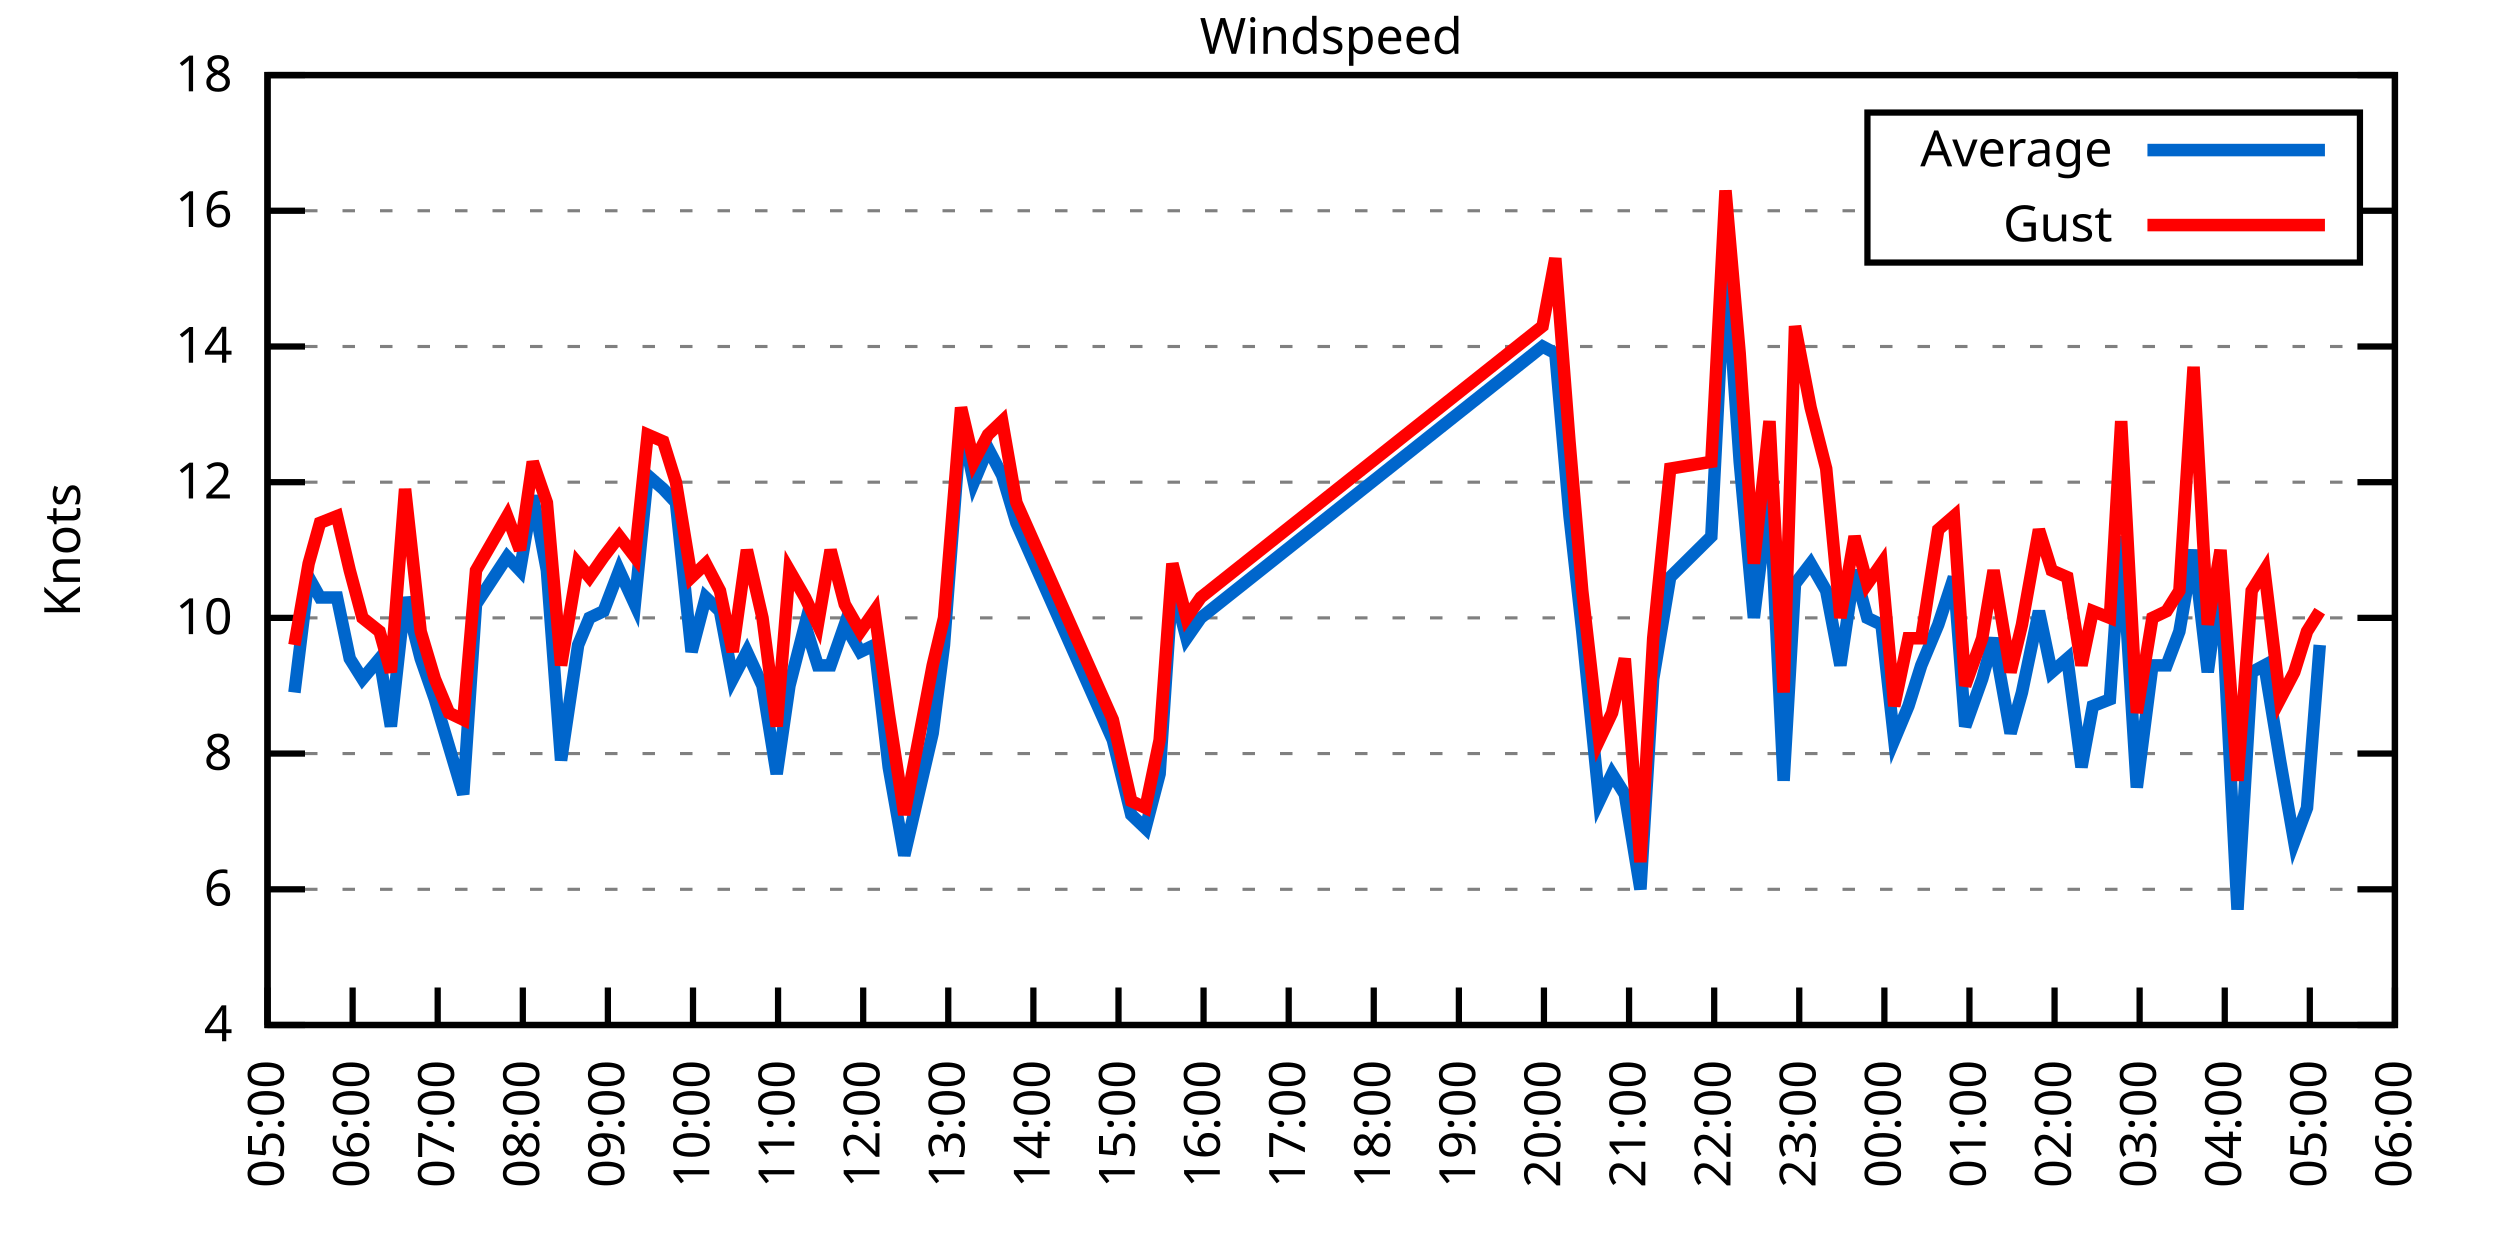
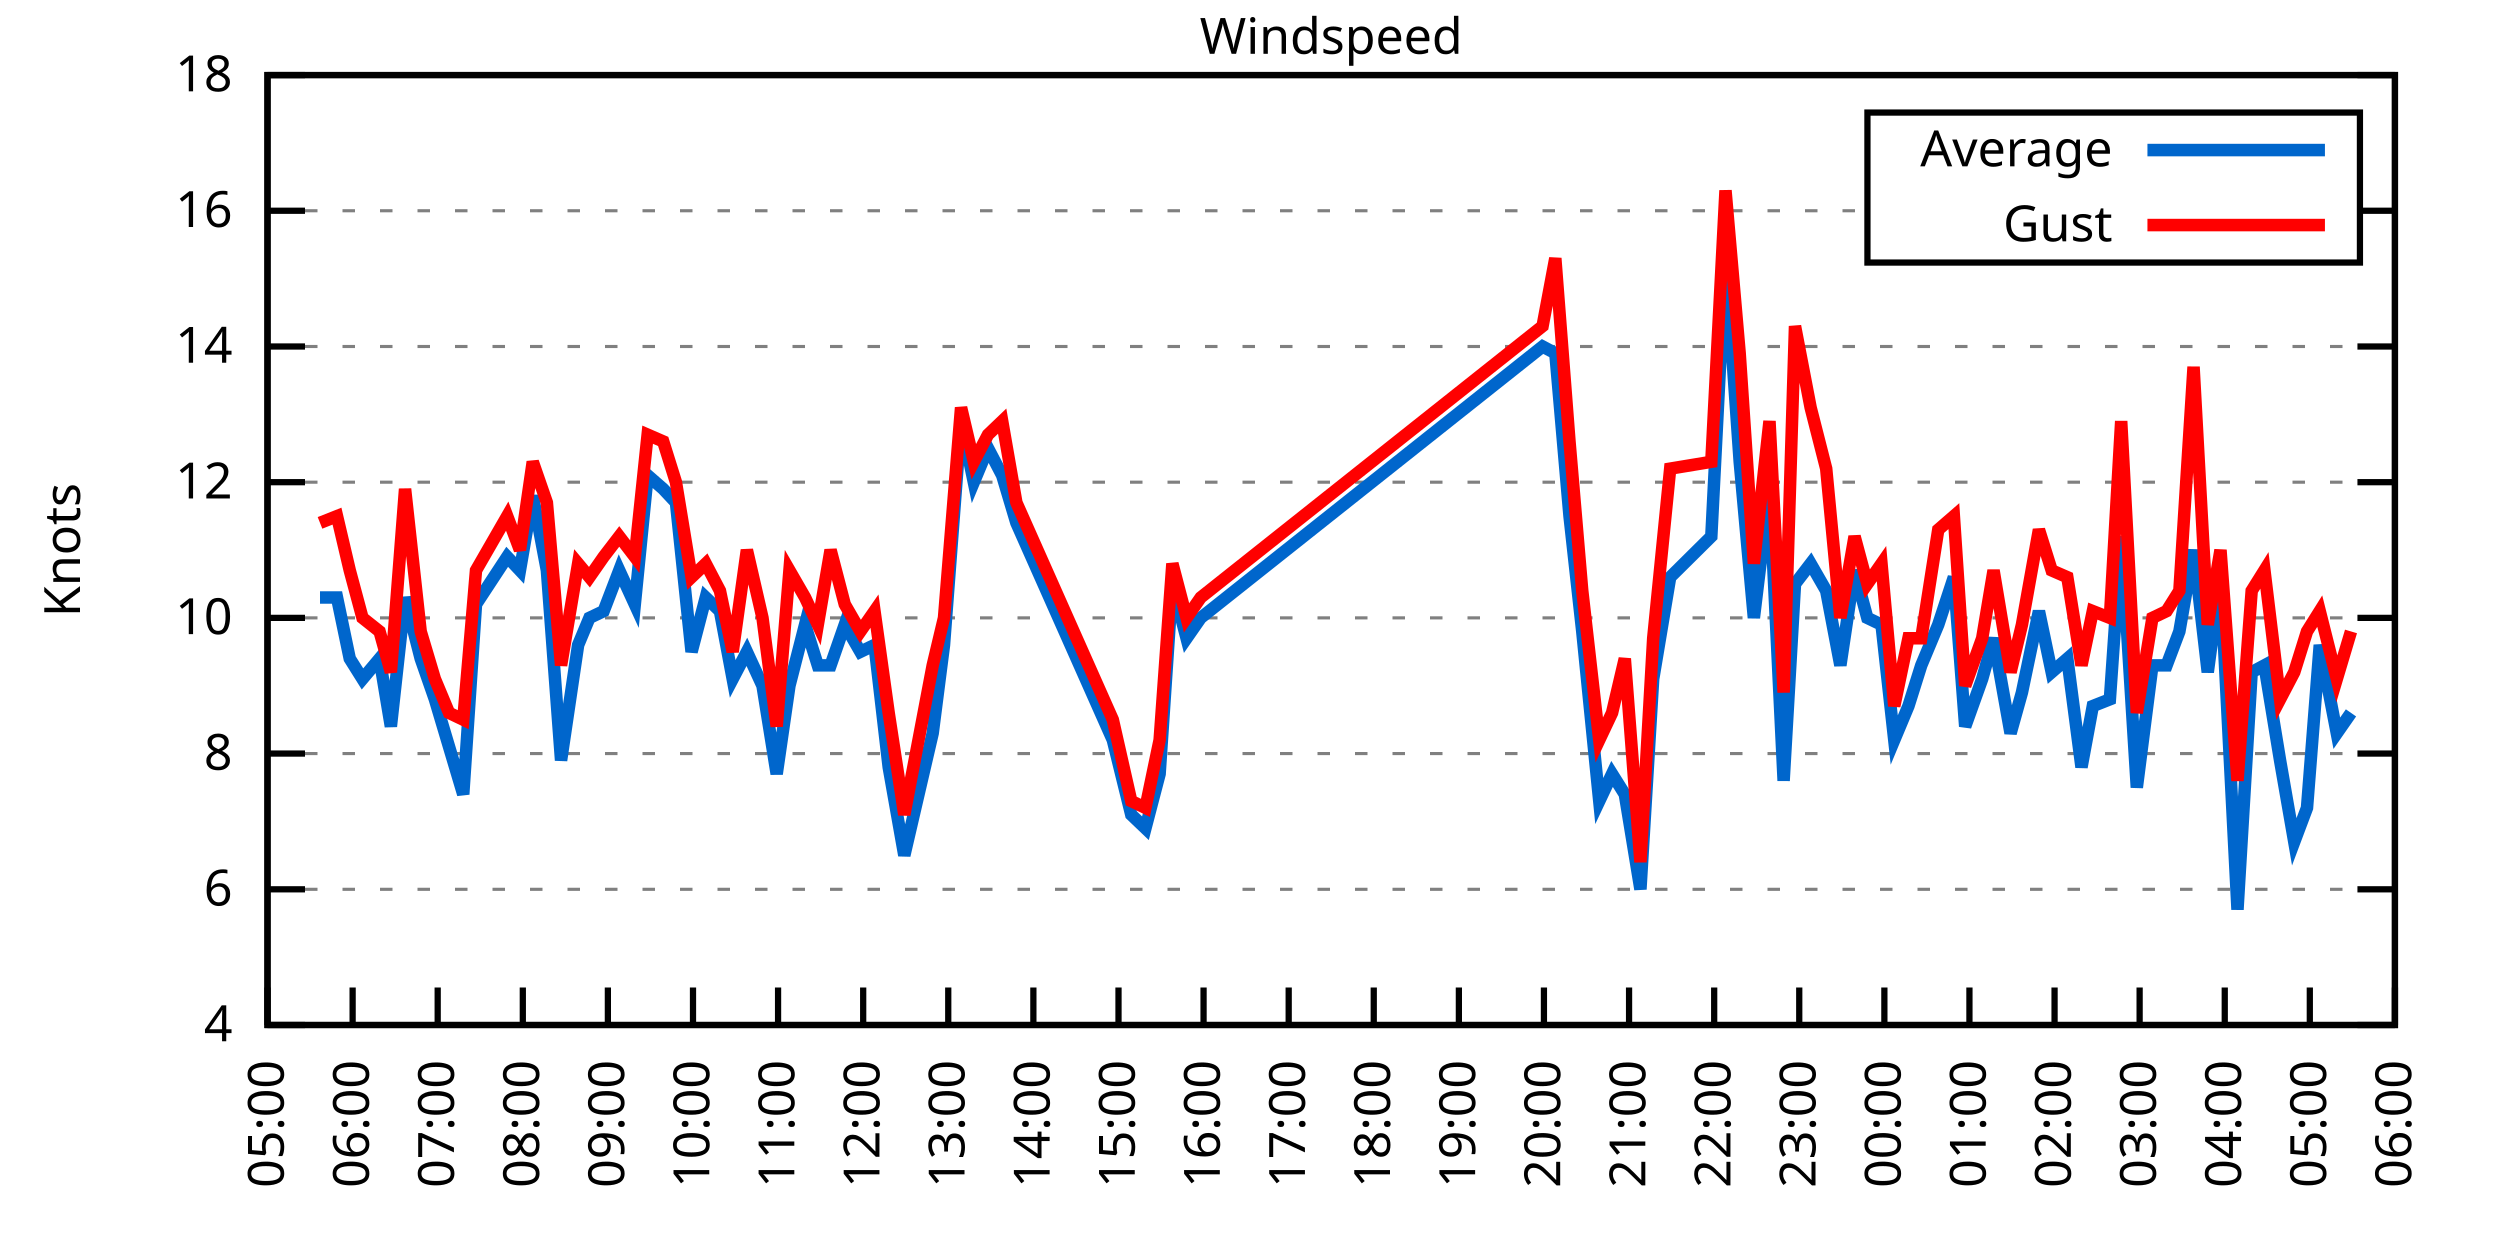
<svg xmlns="http://www.w3.org/2000/svg" xmlns:xlink="http://www.w3.org/1999/xlink" width="400" height="200" viewBox="0 0 400 200">
  <g id="gnuplot_canvas">
    <rect x="0" y="0" width="400" height="200" fill="none" />
    <defs>
      <circle id="gpDot" r="0.5" stroke-width="0.5" stroke="currentColor" />
      <path id="gpPt0" stroke-width="0.333" stroke="currentColor" d="M-1,0 h2 M0,-1 v2" />
      <path id="gpPt1" stroke-width="0.333" stroke="currentColor" d="M-1,-1 L1,1 M1,-1 L-1,1" />
      <path id="gpPt2" stroke-width="0.333" stroke="currentColor" d="M-1,0 L1,0 M0,-1 L0,1 M-1,-1 L1,1 M-1,1 L1,-1" />
      <rect id="gpPt3" stroke-width="0.333" stroke="currentColor" x="-1" y="-1" width="2" height="2" />
      <rect id="gpPt4" stroke-width="0.333" stroke="currentColor" fill="currentColor" x="-1" y="-1" width="2" height="2" />
      <circle id="gpPt5" stroke-width="0.333" stroke="currentColor" cx="0" cy="0" r="1" />
      <use xlink:href="#gpPt5" id="gpPt6" fill="currentColor" stroke="none" />
      <path id="gpPt7" stroke-width="0.333" stroke="currentColor" d="M0,-1.33 L-1.33,0.67 L1.33,0.67 z" />
      <use xlink:href="#gpPt7" id="gpPt8" fill="currentColor" stroke="none" />
      <use xlink:href="#gpPt7" id="gpPt9" stroke="currentColor" transform="rotate(180)" />
      <use xlink:href="#gpPt9" id="gpPt10" fill="currentColor" stroke="none" />
      <use xlink:href="#gpPt3" id="gpPt11" stroke="currentColor" transform="rotate(45)" />
      <use xlink:href="#gpPt11" id="gpPt12" fill="currentColor" stroke="none" />
      <path id="gpPt13" stroke-width="0.333" stroke="currentColor" d="M0,1.330 L1.265,0.411 L0.782,-1.067 L-0.782,-1.076 L-1.265,0.411 z" />
      <use xlink:href="#gpPt13" id="gpPt14" fill="currentColor" stroke="none" />
      <filter id="textbox" filterUnits="objectBoundingBox" x="0" y="0" height="1" width="1">
        <feFlood flood-color="white" flood-opacity="1" result="bgnd" />
        <feComposite in="SourceGraphic" in2="bgnd" operator="atop" />
      </filter>
      <filter id="greybox" filterUnits="objectBoundingBox" x="0" y="0" height="1" width="1">
        <feFlood flood-color="lightgrey" flood-opacity="1" result="grey" />
        <feComposite in="SourceGraphic" in2="grey" operator="atop" />
      </filter>
    </defs>
    <g fill="none" color="white" stroke="currentColor" stroke-width="1.00" stroke-linecap="butt" stroke-linejoin="miter">
</g>
    <g fill="none" color="black" stroke="currentColor" stroke-width="1.00" stroke-linecap="butt" stroke-linejoin="miter">
      <g stroke="none" shape-rendering="crispEdges">
        <polygon fill="rgb(255, 255, 255)" points="42.80,164.00 383.18,164.00 383.18,12.02 42.80,12.02 " />
      </g>
    </g>
    <g fill="none" color="black" stroke="currentColor" stroke-width="1.00" stroke-linecap="butt" stroke-linejoin="miter">
</g>
    <g fill="none" color="black" stroke="black" stroke-width="0.50" stroke-linecap="butt" stroke-linejoin="miter">
</g>
    <g fill="none" color="gray" stroke="currentColor" stroke-width="0.50" stroke-linecap="butt" stroke-linejoin="miter">
      <path stroke="gray" stroke-dasharray="2,4" class="gridline" d="M42.80,164.00 L383.19,164.00  " />
    </g>
    <g fill="none" color="gray" stroke="gray" stroke-width="1.00" stroke-linecap="butt" stroke-linejoin="miter">
</g>
    <g fill="none" color="black" stroke="currentColor" stroke-width="1.00" stroke-linecap="butt" stroke-linejoin="miter">
      <path stroke="black" d="M42.80,164.00 L48.80,164.00 M383.19,164.00 L377.19,164.00  " />
      <g transform="translate(37.20,166.60)" stroke="none" fill="black" font-family="Sans" font-size="8.00" text-anchor="end">
        <text>
          <tspan font-family="Sans"> 4</tspan>
        </text>
      </g>
    </g>
    <g fill="none" color="black" stroke="currentColor" stroke-width="1.00" stroke-linecap="butt" stroke-linejoin="miter">
</g>
    <g fill="none" color="black" stroke="black" stroke-width="0.50" stroke-linecap="butt" stroke-linejoin="miter">
</g>
    <g fill="none" color="gray" stroke="currentColor" stroke-width="0.50" stroke-linecap="butt" stroke-linejoin="miter">
      <path stroke="gray" stroke-dasharray="2,4" class="gridline" d="M42.80,142.29 L383.19,142.29  " />
    </g>
    <g fill="none" color="gray" stroke="gray" stroke-width="1.00" stroke-linecap="butt" stroke-linejoin="miter">
</g>
    <g fill="none" color="black" stroke="currentColor" stroke-width="1.00" stroke-linecap="butt" stroke-linejoin="miter">
      <path stroke="black" d="M42.80,142.29 L48.80,142.29 M383.19,142.29 L377.19,142.29  " />
      <g transform="translate(37.20,144.89)" stroke="none" fill="black" font-family="Sans" font-size="8.00" text-anchor="end">
        <text>
          <tspan font-family="Sans"> 6</tspan>
        </text>
      </g>
    </g>
    <g fill="none" color="black" stroke="currentColor" stroke-width="1.00" stroke-linecap="butt" stroke-linejoin="miter">
</g>
    <g fill="none" color="black" stroke="black" stroke-width="0.50" stroke-linecap="butt" stroke-linejoin="miter">
</g>
    <g fill="none" color="gray" stroke="currentColor" stroke-width="0.50" stroke-linecap="butt" stroke-linejoin="miter">
      <path stroke="gray" stroke-dasharray="2,4" class="gridline" d="M42.80,120.57 L383.19,120.57  " />
    </g>
    <g fill="none" color="gray" stroke="gray" stroke-width="1.00" stroke-linecap="butt" stroke-linejoin="miter">
</g>
    <g fill="none" color="black" stroke="currentColor" stroke-width="1.00" stroke-linecap="butt" stroke-linejoin="miter">
      <path stroke="black" d="M42.80,120.57 L48.80,120.57 M383.19,120.57 L377.19,120.57  " />
      <g transform="translate(37.20,123.17)" stroke="none" fill="black" font-family="Sans" font-size="8.00" text-anchor="end">
        <text>
          <tspan font-family="Sans"> 8</tspan>
        </text>
      </g>
    </g>
    <g fill="none" color="black" stroke="currentColor" stroke-width="1.00" stroke-linecap="butt" stroke-linejoin="miter">
</g>
    <g fill="none" color="black" stroke="black" stroke-width="0.50" stroke-linecap="butt" stroke-linejoin="miter">
</g>
    <g fill="none" color="gray" stroke="currentColor" stroke-width="0.50" stroke-linecap="butt" stroke-linejoin="miter">
      <path stroke="gray" stroke-dasharray="2,4" class="gridline" d="M42.80,98.86 L383.19,98.86  " />
    </g>
    <g fill="none" color="gray" stroke="gray" stroke-width="1.00" stroke-linecap="butt" stroke-linejoin="miter">
</g>
    <g fill="none" color="black" stroke="currentColor" stroke-width="1.00" stroke-linecap="butt" stroke-linejoin="miter">
      <path stroke="black" d="M42.80,98.86 L48.80,98.86 M383.19,98.86 L377.19,98.86  " />
      <g transform="translate(37.20,101.46)" stroke="none" fill="black" font-family="Sans" font-size="8.00" text-anchor="end">
        <text>
          <tspan font-family="Sans"> 10</tspan>
        </text>
      </g>
    </g>
    <g fill="none" color="black" stroke="currentColor" stroke-width="1.00" stroke-linecap="butt" stroke-linejoin="miter">
</g>
    <g fill="none" color="black" stroke="black" stroke-width="0.50" stroke-linecap="butt" stroke-linejoin="miter">
</g>
    <g fill="none" color="gray" stroke="currentColor" stroke-width="0.50" stroke-linecap="butt" stroke-linejoin="miter">
      <path stroke="gray" stroke-dasharray="2,4" class="gridline" d="M42.80,77.15 L383.19,77.15  " />
    </g>
    <g fill="none" color="gray" stroke="gray" stroke-width="1.00" stroke-linecap="butt" stroke-linejoin="miter">
</g>
    <g fill="none" color="black" stroke="currentColor" stroke-width="1.00" stroke-linecap="butt" stroke-linejoin="miter">
      <path stroke="black" d="M42.80,77.15 L48.80,77.15 M383.19,77.15 L377.19,77.15  " />
      <g transform="translate(37.20,79.75)" stroke="none" fill="black" font-family="Sans" font-size="8.00" text-anchor="end">
        <text>
          <tspan font-family="Sans"> 12</tspan>
        </text>
      </g>
    </g>
    <g fill="none" color="black" stroke="currentColor" stroke-width="1.00" stroke-linecap="butt" stroke-linejoin="miter">
</g>
    <g fill="none" color="black" stroke="black" stroke-width="0.50" stroke-linecap="butt" stroke-linejoin="miter">
</g>
    <g fill="none" color="gray" stroke="currentColor" stroke-width="0.50" stroke-linecap="butt" stroke-linejoin="miter">
      <path stroke="gray" stroke-dasharray="2,4" class="gridline" d="M42.80,55.44 L383.19,55.44  " />
    </g>
    <g fill="none" color="gray" stroke="gray" stroke-width="1.00" stroke-linecap="butt" stroke-linejoin="miter">
</g>
    <g fill="none" color="black" stroke="currentColor" stroke-width="1.00" stroke-linecap="butt" stroke-linejoin="miter">
      <path stroke="black" d="M42.80,55.44 L48.80,55.44 M383.19,55.44 L377.19,55.44  " />
      <g transform="translate(37.20,58.04)" stroke="none" fill="black" font-family="Sans" font-size="8.00" text-anchor="end">
        <text>
          <tspan font-family="Sans"> 14</tspan>
        </text>
      </g>
    </g>
    <g fill="none" color="black" stroke="currentColor" stroke-width="1.00" stroke-linecap="butt" stroke-linejoin="miter">
</g>
    <g fill="none" color="black" stroke="black" stroke-width="0.50" stroke-linecap="butt" stroke-linejoin="miter">
</g>
    <g fill="none" color="gray" stroke="currentColor" stroke-width="0.50" stroke-linecap="butt" stroke-linejoin="miter">
      <path stroke="gray" stroke-dasharray="2,4" class="gridline" d="M42.80,33.72 L298.79,33.72 M377.59,33.72 L383.19,33.72  " />
    </g>
    <g fill="none" color="gray" stroke="gray" stroke-width="1.00" stroke-linecap="butt" stroke-linejoin="miter">
</g>
    <g fill="none" color="black" stroke="currentColor" stroke-width="1.00" stroke-linecap="butt" stroke-linejoin="miter">
      <path stroke="black" d="M42.80,33.72 L48.80,33.72 M383.19,33.72 L377.19,33.72  " />
      <g transform="translate(37.20,36.32)" stroke="none" fill="black" font-family="Sans" font-size="8.00" text-anchor="end">
        <text>
          <tspan font-family="Sans"> 16</tspan>
        </text>
      </g>
    </g>
    <g fill="none" color="black" stroke="currentColor" stroke-width="1.00" stroke-linecap="butt" stroke-linejoin="miter">
</g>
    <g fill="none" color="black" stroke="black" stroke-width="0.50" stroke-linecap="butt" stroke-linejoin="miter">
</g>
    <g fill="none" color="gray" stroke="currentColor" stroke-width="0.50" stroke-linecap="butt" stroke-linejoin="miter">
      <path stroke="gray" stroke-dasharray="2,4" class="gridline" d="M42.80,12.01 L383.19,12.01  " />
    </g>
    <g fill="none" color="gray" stroke="gray" stroke-width="1.00" stroke-linecap="butt" stroke-linejoin="miter">
</g>
    <g fill="none" color="black" stroke="currentColor" stroke-width="1.00" stroke-linecap="butt" stroke-linejoin="miter">
      <path stroke="black" d="M42.80,12.01 L48.80,12.01 M383.19,12.01 L377.19,12.01  " />
      <g transform="translate(37.20,14.61)" stroke="none" fill="black" font-family="Sans" font-size="8.00" text-anchor="end">
        <text>
          <tspan font-family="Sans"> 18</tspan>
        </text>
      </g>
    </g>
    <g fill="none" color="black" stroke="currentColor" stroke-width="1.00" stroke-linecap="butt" stroke-linejoin="miter">
      <path stroke="black" d="M42.80,164.00 L42.80,158.00  " />
      <g transform="translate(45.40,169.60) rotate(270.00)" stroke="none" fill="black" font-family="Sans" font-size="8.00" text-anchor="end">
        <text>
          <tspan font-family="Sans">05:00</tspan>
        </text>
      </g>
    </g>
    <g fill="none" color="black" stroke="currentColor" stroke-width="1.00" stroke-linecap="butt" stroke-linejoin="miter">
      <path stroke="black" d="M56.42,164.00 L56.42,158.00  " />
      <g transform="translate(59.02,169.60) rotate(270.00)" stroke="none" fill="black" font-family="Sans" font-size="8.00" text-anchor="end">
        <text>
          <tspan font-family="Sans">06:00</tspan>
        </text>
      </g>
    </g>
    <g fill="none" color="black" stroke="currentColor" stroke-width="1.00" stroke-linecap="butt" stroke-linejoin="miter">
      <path stroke="black" d="M70.03,164.00 L70.03,158.00  " />
      <g transform="translate(72.63,169.60) rotate(270.00)" stroke="none" fill="black" font-family="Sans" font-size="8.00" text-anchor="end">
        <text>
          <tspan font-family="Sans">07:00</tspan>
        </text>
      </g>
    </g>
    <g fill="none" color="black" stroke="currentColor" stroke-width="1.00" stroke-linecap="butt" stroke-linejoin="miter">
      <path stroke="black" d="M83.65,164.00 L83.65,158.00  " />
      <g transform="translate(86.25,169.60) rotate(270.00)" stroke="none" fill="black" font-family="Sans" font-size="8.00" text-anchor="end">
        <text>
          <tspan font-family="Sans">08:00</tspan>
        </text>
      </g>
    </g>
    <g fill="none" color="black" stroke="currentColor" stroke-width="1.00" stroke-linecap="butt" stroke-linejoin="miter">
      <path stroke="black" d="M97.26,164.00 L97.26,158.00  " />
      <g transform="translate(99.86,169.60) rotate(270.00)" stroke="none" fill="black" font-family="Sans" font-size="8.00" text-anchor="end">
        <text>
          <tspan font-family="Sans">09:00</tspan>
        </text>
      </g>
    </g>
    <g fill="none" color="black" stroke="currentColor" stroke-width="1.00" stroke-linecap="butt" stroke-linejoin="miter">
      <path stroke="black" d="M110.88,164.00 L110.88,158.00  " />
      <g transform="translate(113.48,169.60) rotate(270.00)" stroke="none" fill="black" font-family="Sans" font-size="8.00" text-anchor="end">
        <text>
          <tspan font-family="Sans">10:00</tspan>
        </text>
      </g>
    </g>
    <g fill="none" color="black" stroke="currentColor" stroke-width="1.00" stroke-linecap="butt" stroke-linejoin="miter">
      <path stroke="black" d="M124.49,164.00 L124.49,158.00  " />
      <g transform="translate(127.09,169.60) rotate(270.00)" stroke="none" fill="black" font-family="Sans" font-size="8.00" text-anchor="end">
        <text>
          <tspan font-family="Sans">11:00</tspan>
        </text>
      </g>
    </g>
    <g fill="none" color="black" stroke="currentColor" stroke-width="1.00" stroke-linecap="butt" stroke-linejoin="miter">
      <path stroke="black" d="M138.11,164.00 L138.11,158.00  " />
      <g transform="translate(140.71,169.60) rotate(270.00)" stroke="none" fill="black" font-family="Sans" font-size="8.00" text-anchor="end">
        <text>
          <tspan font-family="Sans">12:00</tspan>
        </text>
      </g>
    </g>
    <g fill="none" color="black" stroke="currentColor" stroke-width="1.00" stroke-linecap="butt" stroke-linejoin="miter">
      <path stroke="black" d="M151.72,164.00 L151.72,158.00  " />
      <g transform="translate(154.32,169.60) rotate(270.00)" stroke="none" fill="black" font-family="Sans" font-size="8.00" text-anchor="end">
        <text>
          <tspan font-family="Sans">13:00</tspan>
        </text>
      </g>
    </g>
    <g fill="none" color="black" stroke="currentColor" stroke-width="1.00" stroke-linecap="butt" stroke-linejoin="miter">
      <path stroke="black" d="M165.34,164.00 L165.34,158.00  " />
      <g transform="translate(167.94,169.60) rotate(270.00)" stroke="none" fill="black" font-family="Sans" font-size="8.00" text-anchor="end">
        <text>
          <tspan font-family="Sans">14:00</tspan>
        </text>
      </g>
    </g>
    <g fill="none" color="black" stroke="currentColor" stroke-width="1.00" stroke-linecap="butt" stroke-linejoin="miter">
      <path stroke="black" d="M178.96,164.00 L178.96,158.00  " />
      <g transform="translate(181.56,169.60) rotate(270.00)" stroke="none" fill="black" font-family="Sans" font-size="8.00" text-anchor="end">
        <text>
          <tspan font-family="Sans">15:00</tspan>
        </text>
      </g>
    </g>
    <g fill="none" color="black" stroke="currentColor" stroke-width="1.00" stroke-linecap="butt" stroke-linejoin="miter">
      <path stroke="black" d="M192.57,164.00 L192.57,158.00  " />
      <g transform="translate(195.17,169.60) rotate(270.00)" stroke="none" fill="black" font-family="Sans" font-size="8.00" text-anchor="end">
        <text>
          <tspan font-family="Sans">16:00</tspan>
        </text>
      </g>
    </g>
    <g fill="none" color="black" stroke="currentColor" stroke-width="1.00" stroke-linecap="butt" stroke-linejoin="miter">
      <path stroke="black" d="M206.19,164.00 L206.19,158.00  " />
      <g transform="translate(208.79,169.60) rotate(270.00)" stroke="none" fill="black" font-family="Sans" font-size="8.00" text-anchor="end">
        <text>
          <tspan font-family="Sans">17:00</tspan>
        </text>
      </g>
    </g>
    <g fill="none" color="black" stroke="currentColor" stroke-width="1.00" stroke-linecap="butt" stroke-linejoin="miter">
      <path stroke="black" d="M219.80,164.00 L219.80,158.00  " />
      <g transform="translate(222.40,169.60) rotate(270.00)" stroke="none" fill="black" font-family="Sans" font-size="8.00" text-anchor="end">
        <text>
          <tspan font-family="Sans">18:00</tspan>
        </text>
      </g>
    </g>
    <g fill="none" color="black" stroke="currentColor" stroke-width="1.00" stroke-linecap="butt" stroke-linejoin="miter">
      <path stroke="black" d="M233.42,164.00 L233.42,158.00  " />
      <g transform="translate(236.02,169.60) rotate(270.00)" stroke="none" fill="black" font-family="Sans" font-size="8.00" text-anchor="end">
        <text>
          <tspan font-family="Sans">19:00</tspan>
        </text>
      </g>
    </g>
    <g fill="none" color="black" stroke="currentColor" stroke-width="1.00" stroke-linecap="butt" stroke-linejoin="miter">
      <path stroke="black" d="M247.03,164.00 L247.03,158.00  " />
      <g transform="translate(249.63,169.60) rotate(270.00)" stroke="none" fill="black" font-family="Sans" font-size="8.00" text-anchor="end">
        <text>
          <tspan font-family="Sans">20:00</tspan>
        </text>
      </g>
    </g>
    <g fill="none" color="black" stroke="currentColor" stroke-width="1.00" stroke-linecap="butt" stroke-linejoin="miter">
      <path stroke="black" d="M260.65,164.00 L260.65,158.00  " />
      <g transform="translate(263.25,169.60) rotate(270.00)" stroke="none" fill="black" font-family="Sans" font-size="8.00" text-anchor="end">
        <text>
          <tspan font-family="Sans">21:00</tspan>
        </text>
      </g>
    </g>
    <g fill="none" color="black" stroke="currentColor" stroke-width="1.00" stroke-linecap="butt" stroke-linejoin="miter">
      <path stroke="black" d="M274.27,164.00 L274.27,158.00  " />
      <g transform="translate(276.87,169.60) rotate(270.00)" stroke="none" fill="black" font-family="Sans" font-size="8.00" text-anchor="end">
        <text>
          <tspan font-family="Sans">22:00</tspan>
        </text>
      </g>
    </g>
    <g fill="none" color="black" stroke="currentColor" stroke-width="1.00" stroke-linecap="butt" stroke-linejoin="miter">
      <path stroke="black" d="M287.88,164.00 L287.88,158.00  " />
      <g transform="translate(290.48,169.60) rotate(270.00)" stroke="none" fill="black" font-family="Sans" font-size="8.00" text-anchor="end">
        <text>
          <tspan font-family="Sans">23:00</tspan>
        </text>
      </g>
    </g>
    <g fill="none" color="black" stroke="currentColor" stroke-width="1.00" stroke-linecap="butt" stroke-linejoin="miter">
      <path stroke="black" d="M301.50,164.00 L301.50,158.00  " />
      <g transform="translate(304.10,169.60) rotate(270.00)" stroke="none" fill="black" font-family="Sans" font-size="8.00" text-anchor="end">
        <text>
          <tspan font-family="Sans">00:00</tspan>
        </text>
      </g>
    </g>
    <g fill="none" color="black" stroke="currentColor" stroke-width="1.00" stroke-linecap="butt" stroke-linejoin="miter">
      <path stroke="black" d="M315.11,164.00 L315.11,158.00  " />
      <g transform="translate(317.71,169.60) rotate(270.00)" stroke="none" fill="black" font-family="Sans" font-size="8.00" text-anchor="end">
        <text>
          <tspan font-family="Sans">01:00</tspan>
        </text>
      </g>
    </g>
    <g fill="none" color="black" stroke="currentColor" stroke-width="1.00" stroke-linecap="butt" stroke-linejoin="miter">
      <path stroke="black" d="M328.73,164.00 L328.73,158.00  " />
      <g transform="translate(331.33,169.60) rotate(270.00)" stroke="none" fill="black" font-family="Sans" font-size="8.00" text-anchor="end">
        <text>
          <tspan font-family="Sans">02:00</tspan>
        </text>
      </g>
    </g>
    <g fill="none" color="black" stroke="currentColor" stroke-width="1.00" stroke-linecap="butt" stroke-linejoin="miter">
      <path stroke="black" d="M342.34,164.00 L342.34,158.00  " />
      <g transform="translate(344.94,169.60) rotate(270.00)" stroke="none" fill="black" font-family="Sans" font-size="8.00" text-anchor="end">
        <text>
          <tspan font-family="Sans">03:00</tspan>
        </text>
      </g>
    </g>
    <g fill="none" color="black" stroke="currentColor" stroke-width="1.00" stroke-linecap="butt" stroke-linejoin="miter">
      <path stroke="black" d="M355.96,164.00 L355.96,158.00  " />
      <g transform="translate(358.56,169.60) rotate(270.00)" stroke="none" fill="black" font-family="Sans" font-size="8.00" text-anchor="end">
        <text>
          <tspan font-family="Sans">04:00</tspan>
        </text>
      </g>
    </g>
    <g fill="none" color="black" stroke="currentColor" stroke-width="1.00" stroke-linecap="butt" stroke-linejoin="miter">
      <path stroke="black" d="M369.57,164.00 L369.57,158.00  " />
      <g transform="translate(372.17,169.60) rotate(270.00)" stroke="none" fill="black" font-family="Sans" font-size="8.00" text-anchor="end">
        <text>
          <tspan font-family="Sans">05:00</tspan>
        </text>
      </g>
    </g>
    <g fill="none" color="black" stroke="currentColor" stroke-width="1.00" stroke-linecap="butt" stroke-linejoin="miter">
      <path stroke="black" d="M383.19,164.00 L383.19,158.00  " />
      <g transform="translate(385.79,169.60) rotate(270.00)" stroke="none" fill="black" font-family="Sans" font-size="8.00" text-anchor="end">
        <text>
          <tspan font-family="Sans">06:00</tspan>
        </text>
      </g>
    </g>
    <g fill="none" color="black" stroke="currentColor" stroke-width="1.00" stroke-linecap="butt" stroke-linejoin="miter">
</g>
    <g fill="none" color="black" stroke="currentColor" stroke-width="1.00" stroke-linecap="butt" stroke-linejoin="miter">
      <path stroke="black" d="M42.80,12.01 L42.80,164.00 L383.19,164.00 L383.19,12.01 L42.80,12.01 Z  " />
    </g>
    <g fill="none" color="black" stroke="currentColor" stroke-width="1.00" stroke-linecap="butt" stroke-linejoin="miter">
</g>
    <g fill="none" color="black" stroke="currentColor" stroke-width="1.00" stroke-linecap="butt" stroke-linejoin="miter">
      <path stroke="black" d="M298.79,42.01 L298.79,18.01 L377.59,18.01 L377.59,42.01 L298.79,42.01 Z  " />
    </g>
    <g id="Windspeed_plot_1">
      <g fill="none" color="white" stroke="black" stroke-width="2.00" stroke-linecap="butt" stroke-linejoin="miter">
</g>
      <g fill="none" color="black" stroke="currentColor" stroke-width="2.00" stroke-linecap="butt" stroke-linejoin="miter">
        <g transform="translate(337.99,26.61)" stroke="none" fill="black" font-family="Sans" font-size="8.00" text-anchor="end">
          <text>
            <tspan font-family="Sans">Average</tspan>
          </text>
        </g>
      </g>
      <g fill="none" color="black" stroke="currentColor" stroke-width="2.00" stroke-linecap="butt" stroke-linejoin="miter">
-         <path stroke="rgb(  0, 102, 204)" d="M343.59,24.01 L371.99,24.01 M47.11,110.80 L49.38,92.35 L51.20,95.60 L53.92,95.60 L55.96,105.38 L58.00,108.63   L60.73,105.38 L62.54,116.23 L64.81,95.60 L67.31,105.38 L69.58,111.89 L71.85,119.49 L74.12,127.09 L76.16,96.69   L81.15,89.09 L83.19,91.26 L85.24,79.32 L87.50,91.26 L89.77,121.66 L92.50,103.20 L94.31,98.86 L96.58,97.78   L99.08,91.26 L101.57,96.69 L103.62,76.06 L106.11,78.23 L108.15,80.41 L110.65,104.29 L112.92,95.60 L115.19,97.78   L117.23,108.63 L119.50,104.29 L122.00,109.72 L124.27,123.83 L126.31,109.72 L128.81,99.95 L130.85,106.46 L132.89,106.46   L135.16,99.95 L137.66,104.29 L139.92,103.20 L142.19,122.75 L144.69,136.86 L149.23,117.32 L151.04,103.20 L153.77,67.38   L155.81,77.15 L158.08,71.72 L160.35,76.06 L162.62,83.66 L178.05,118.40 L181.00,130.35 L183.27,132.52 L185.54,123.83   L187.58,93.43 L189.85,102.12 L192.12,98.86 L246.81,55.44 L248.85,56.52 L251.12,82.58 L253.16,101.03 L255.88,128.17   L257.93,123.83 L259.97,127.09 L262.47,142.29 L264.51,108.63 L267.23,92.35 L273.81,85.83 L276.08,41.32 L278.35,73.89   L280.62,98.86 L283.12,78.23 L285.38,124.92 L287.20,93.43 L289.70,90.18 L292.19,94.52 L294.46,106.46 L296.73,91.26   L298.77,98.86 L301.04,99.95 L303.08,118.40 L305.35,112.97 L307.40,106.46 L310.12,99.95 L312.62,92.35 L314.43,116.23   L317.15,108.63 L318.97,102.12 L321.69,117.32 L323.51,110.80 L326.23,97.78 L328.27,107.55 L330.77,105.38 L333.04,122.75   L334.85,112.97 L337.58,111.89 L339.39,85.83 L341.89,126.00 L344.39,106.46 L346.65,106.46 L348.70,101.03 L350.97,88.00   L353.24,107.55 L355.28,92.35 L358.00,145.54 L360.27,107.55 L362.31,106.46 L364.81,121.66 L367.08,134.69 L369.12,129.26   L371.16,103.20  " />
+         <path stroke="rgb(  0, 102, 204)" d="M343.59,24.01 L371.99,24.01 M51.20,95.60 L53.92,95.60 L55.96,105.38 L58.00,108.63 L60.73,105.38 L62.54,116.23   L64.81,95.60 L67.31,105.38 L69.58,111.89 L71.85,119.49 L74.12,127.09 L76.16,96.69 L81.15,89.09 L83.19,91.26   L85.24,79.32 L87.50,91.26 L89.77,121.66 L92.50,103.20 L94.31,98.86 L96.58,97.78 L99.08,91.26 L101.57,96.69   L103.62,76.06 L106.11,78.23 L108.15,80.41 L110.65,104.29 L112.92,95.60 L115.19,97.78 L117.23,108.63 L119.50,104.29   L122.00,109.72 L124.27,123.83 L126.31,109.72 L128.81,99.95 L130.85,106.46 L132.89,106.46 L135.16,99.95 L137.66,104.29   L139.92,103.20 L142.19,122.75 L144.69,136.86 L149.23,117.32 L151.04,103.20 L153.77,67.38 L155.81,77.15 L158.08,71.72   L160.35,76.06 L162.62,83.66 L178.05,118.40 L181.00,130.35 L183.27,132.52 L185.54,123.83 L187.58,93.43 L189.85,102.12   L192.12,98.86 L246.81,55.44 L248.85,56.52 L251.12,82.58 L253.16,101.03 L255.88,128.17 L257.93,123.83 L259.97,127.09   L262.47,142.29 L264.51,108.63 L267.23,92.35 L273.81,85.83 L276.08,41.32 L278.35,73.89 L280.62,98.86 L283.12,78.23   L285.38,124.92 L287.20,93.43 L289.70,90.18 L292.19,94.52 L294.46,106.46 L296.73,91.26 L298.77,98.86 L301.04,99.95   L303.08,118.40 L305.35,112.97 L307.40,106.46 L310.12,99.95 L312.62,92.35 L314.43,116.23 L317.15,108.63 L318.97,102.12   L321.69,117.32 L323.51,110.80 L326.23,97.78 L328.27,107.55 L330.77,105.38 L333.04,122.75 L334.85,112.97 L337.58,111.89   L339.39,85.83 L341.89,126.00 L344.39,106.46 L346.65,106.46 L348.70,101.03 L350.97,88.00 L353.24,107.55 L355.28,92.35   L358.00,145.54 L360.27,107.55 L362.31,106.46 L364.81,121.66 L367.08,134.69 L369.12,129.26 L371.16,103.20 L373.89,117.32   L376.16,114.06  " />
      </g>
    </g>
    <g id="Windspeed_plot_2">
      <g fill="none" color="black" stroke="currentColor" stroke-width="2.00" stroke-linecap="butt" stroke-linejoin="miter">
        <g transform="translate(337.99,38.61)" stroke="none" fill="black" font-family="Sans" font-size="8.00" text-anchor="end">
          <text>
            <tspan font-family="Sans">Gust</tspan>
          </text>
        </g>
      </g>
      <g fill="none" color="black" stroke="currentColor" stroke-width="2.00" stroke-linecap="butt" stroke-linejoin="miter">
-         <path stroke="rgb(255,   0,   0)" d="M343.59,36.01 L371.99,36.01 M47.11,103.20 L49.38,90.18 L51.20,83.66 L53.92,82.58 L55.96,91.26 L58.00,98.86   L60.73,101.03 L62.54,107.55 L64.81,78.23 L67.31,101.03 L69.58,108.63 L71.85,114.06 L74.12,115.15 L76.16,91.26   L81.15,82.58 L83.19,88.00 L85.24,73.89 L87.50,80.41 L89.77,106.46 L92.50,90.18 L94.31,92.35 L96.58,89.09   L99.08,85.83 L101.57,89.09 L103.62,69.55 L106.11,70.63 L108.15,77.15 L110.65,92.35 L112.92,90.18 L115.19,94.52   L117.23,104.29 L119.50,88.00 L122.00,98.86 L124.27,116.23 L126.31,91.26 L128.81,95.60 L130.85,99.95 L132.89,88.00   L135.16,96.69 L137.66,101.03 L139.92,97.78 L142.19,114.06 L144.69,130.35 L149.23,106.46 L151.04,98.86 L153.77,65.21   L155.81,73.89 L158.08,69.55 L160.35,67.38 L162.62,80.41 L178.05,115.15 L181.00,128.17 L183.27,129.26 L185.54,118.40   L187.58,90.18 L189.85,98.86 L192.12,95.60 L246.81,52.18 L248.85,41.32 L251.12,70.63 L253.16,94.52 L255.88,118.40   L257.93,114.06 L259.97,105.38 L262.47,137.94 L264.51,102.12 L267.23,74.98 L273.81,73.89 L276.08,30.47 L278.35,56.52   L280.62,90.18 L283.12,67.38 L285.38,110.80 L287.20,52.18 L289.70,65.21 L292.19,74.98 L294.46,98.86 L296.73,85.83   L298.77,93.43 L301.04,90.18 L303.08,112.97 L305.35,102.12 L307.40,102.12 L310.12,84.75 L312.62,82.58 L314.43,109.72   L317.15,102.12 L318.97,91.26 L321.69,107.55 L323.51,99.95 L326.23,84.75 L328.27,91.26 L330.77,92.35 L333.04,106.46   L334.85,97.78 L337.58,98.86 L339.39,67.38 L341.89,114.06 L344.39,98.86 L346.65,97.78 L348.70,94.52 L350.97,58.69   L353.24,99.95 L355.28,88.00 L358.00,124.92 L360.27,94.52 L362.31,91.26 L364.81,111.89 L367.08,107.55 L369.12,101.03   L371.16,97.78  " />
+         <path stroke="rgb(255,   0,   0)" d="M343.59,36.01 L371.99,36.01 M51.20,83.66 L53.92,82.58 L55.96,91.26 L58.00,98.86 L60.73,101.03 L62.54,107.55   L64.81,78.23 L67.31,101.03 L69.58,108.63 L71.85,114.06 L74.12,115.15 L76.16,91.26 L81.15,82.58 L83.19,88.00   L85.24,73.89 L87.50,80.41 L89.77,106.46 L92.50,90.18 L94.31,92.35 L96.58,89.09 L99.08,85.83 L101.57,89.09   L103.62,69.55 L106.11,70.63 L108.15,77.15 L110.65,92.35 L112.92,90.18 L115.19,94.52 L117.23,104.29 L119.50,88.00   L122.00,98.86 L124.27,116.23 L126.31,91.26 L128.81,95.60 L130.85,99.95 L132.89,88.00 L135.16,96.69 L137.66,101.03   L139.92,97.78 L142.19,114.06 L144.69,130.35 L149.23,106.46 L151.04,98.86 L153.77,65.21 L155.81,73.89 L158.08,69.55   L160.35,67.38 L162.62,80.41 L178.05,115.15 L181.00,128.17 L183.27,129.26 L185.54,118.40 L187.58,90.18 L189.85,98.86   L192.12,95.60 L246.81,52.18 L248.85,41.32 L251.12,70.63 L253.16,94.52 L255.88,118.40 L257.93,114.06 L259.97,105.38   L262.47,137.94 L264.51,102.12 L267.23,74.98 L273.81,73.89 L276.08,30.47 L278.35,56.52 L280.62,90.18 L283.12,67.38   L285.38,110.80 L287.20,52.18 L289.70,65.21 L292.19,74.98 L294.46,98.86 L296.73,85.83 L298.77,93.43 L301.04,90.18   L303.08,112.97 L305.35,102.12 L307.40,102.12 L310.12,84.75 L312.62,82.58 L314.43,109.72 L317.15,102.12 L318.97,91.26   L321.69,107.55 L323.51,99.95 L326.23,84.75 L328.27,91.26 L330.77,92.35 L333.04,106.46 L334.85,97.78 L337.58,98.86   L339.39,67.38 L341.89,114.06 L344.39,98.86 L346.65,97.78 L348.70,94.52 L350.97,58.69 L353.24,99.95 L355.28,88.00   L358.00,124.92 L360.27,94.52 L362.31,91.26 L364.81,111.89 L367.08,107.55 L369.12,101.03 L371.16,97.78 L373.89,108.63   L376.16,101.03  " />
      </g>
    </g>
    <g fill="none" color="black" stroke="currentColor" stroke-width="2.00" stroke-linecap="butt" stroke-linejoin="miter">
</g>
    <g fill="none" color="black" stroke="black" stroke-width="1.00" stroke-linecap="butt" stroke-linejoin="miter">
</g>
    <g fill="none" color="black" stroke="currentColor" stroke-width="1.00" stroke-linecap="butt" stroke-linejoin="miter">
      <path stroke="black" d="M42.80,12.01 L42.80,164.00 L383.19,164.00 L383.19,12.01 L42.80,12.01 Z  " />
      <g transform="translate(12.80,88.01) rotate(270.00)" stroke="none" fill="black" font-family="Sans" font-size="8.00" text-anchor="middle">
        <text>
          <tspan font-family="Sans">Knots</tspan>
        </text>
      </g>
    </g>
    <g fill="none" color="black" stroke="currentColor" stroke-width="1.00" stroke-linecap="butt" stroke-linejoin="miter">
</g>
    <g fill="none" color="black" stroke="currentColor" stroke-width="1.00" stroke-linecap="butt" stroke-linejoin="miter">
      <g transform="translate(212.99,8.61)" stroke="none" fill="black" font-family="Sans" font-size="8.00" text-anchor="middle">
        <text>
          <tspan font-family="Sans">Windspeed</tspan>
        </text>
      </g>
    </g>
    <g fill="none" color="black" stroke="currentColor" stroke-width="1.00" stroke-linecap="butt" stroke-linejoin="miter">
</g>
  </g>
</svg>
